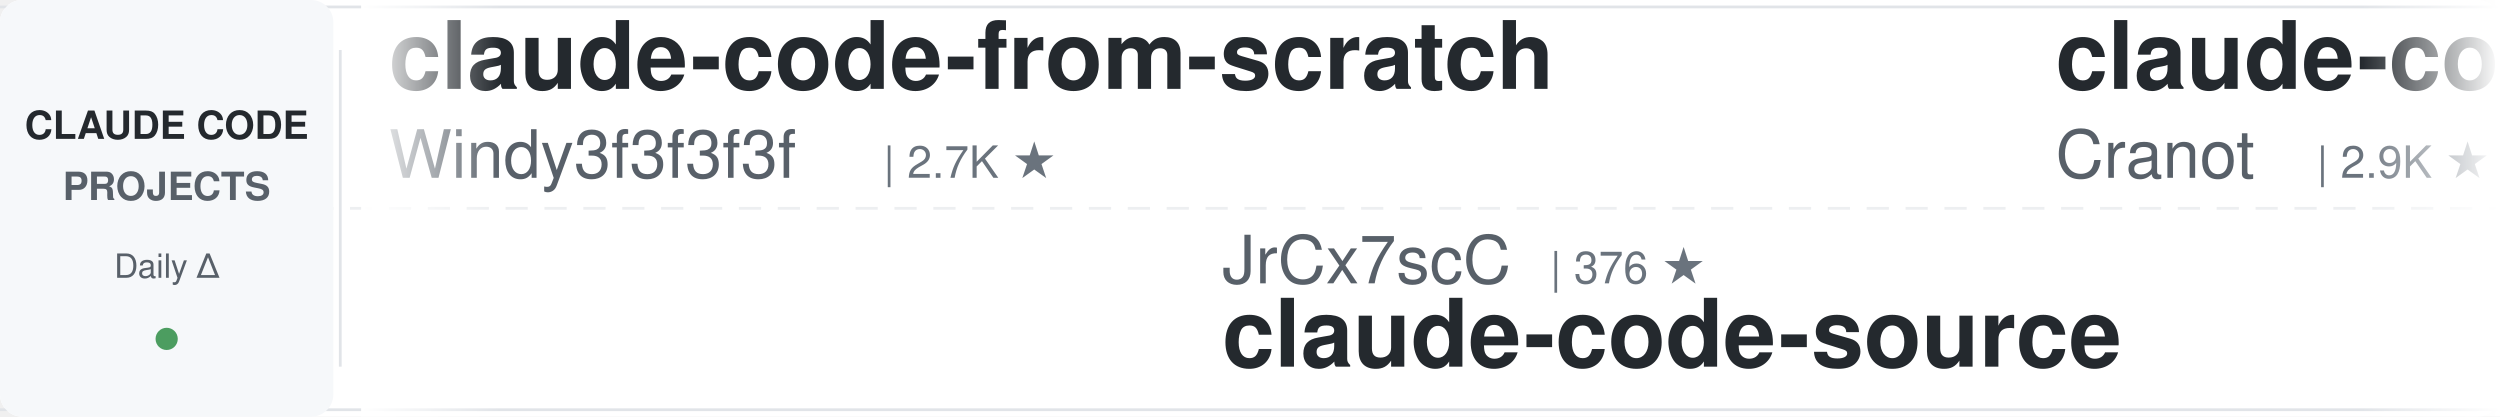
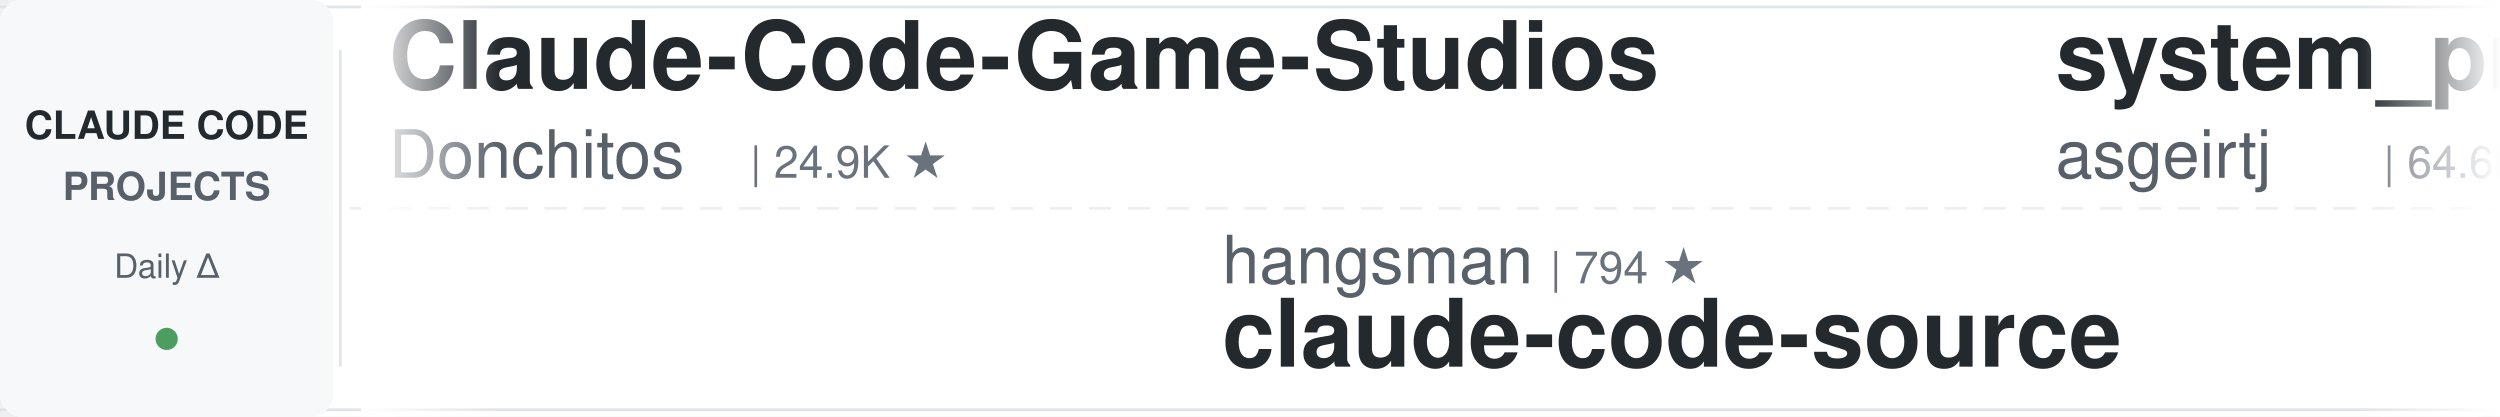
<svg xmlns="http://www.w3.org/2000/svg" width="900" height="150">
  <defs>
    <linearGradient id="leftFade" x1="0%" y1="0%" x2="100%" y2="0%">
      <stop offset="0%" style="stop-color:#ffffff;stop-opacity:1" />
      <stop offset="100%" style="stop-color:#ffffff;stop-opacity:0" />
    </linearGradient>
    <linearGradient id="rightFade" x1="0%" y1="0%" x2="100%" y2="0%">
      <stop offset="0%" style="stop-color:#ffffff;stop-opacity:0" />
      <stop offset="100%" style="stop-color:#ffffff;stop-opacity:1" />
    </linearGradient>
  </defs>
  <rect width="900" height="150" fill="#ffffff" rx="8" />
  <rect x="0" y="2" width="900" height="1" fill="#e1e4e8" />
  <rect x="0" y="147" width="900" height="1" fill="#e1e4e8" />
  <line x1="0" y1="75" x2="900" y2="75" stroke="#e1e4e8" stroke-width="1" stroke-dasharray="8 6" opacity="0.6" />
  <rect x="0" y="0" width="120" height="150" fill="#f6f8fa" rx="8" />
  <text x="60" y="50" font-family="-apple-system, BlinkMacSystemFont, 'Segoe UI', Helvetica, Arial, sans-serif" font-size="14" font-weight="600" fill="#24292e" text-anchor="middle">CLAUDE CODE</text>
  <text x="60" y="72" font-family="-apple-system, BlinkMacSystemFont, 'Segoe UI', Helvetica, Arial, sans-serif" font-size="14" font-weight="600" fill="#586069" text-anchor="middle">PROJECTS</text>
  <text x="60" y="100" font-family="-apple-system, BlinkMacSystemFont, 'Segoe UI', Helvetica, Arial, sans-serif" font-size="12" font-weight="500" fill="#586069" text-anchor="middle">Daily Δ</text>
  <circle cx="60" cy="122" r="4" fill="#22863a" opacity="0.8" />
  <rect x="122" y="18" width="1" height="114" fill="#e1e4e8" />
  <clipPath id="tickerClip">
    <rect x="130" y="0" width="770" height="150" />
  </clipPath>
  <g clip-path="url(#tickerClip)">
    <g id="tickerItems">
      <animateTransform attributeName="transform" attributeType="XML" type="translate" from="0 0" to="-3000 0" dur="54s" repeatCount="indefinite" />
      <g transform="translate(0, 0)">
-         <text x="140" y="32" font-family="-apple-system, BlinkMacSystemFont, 'Segoe UI', Helvetica, Arial, sans-serif" font-size="34" font-weight="600" fill="#24292e">claude-code-from-scratch</text>
-         <text x="140" y="64" font-family="-apple-system, BlinkMacSystemFont, 'Segoe UI', Helvetica, Arial, sans-serif" font-size="24" font-weight="400" fill="#586069">Windy3f3f3f3f</text>
-         <text x="318" y="64" font-family="-apple-system, BlinkMacSystemFont, 'Segoe UI', Helvetica, Arial, sans-serif" font-size="16" font-weight="500" fill="#6a737d">| 2.7K ★</text>
+         <text x="140" y="32" font-family="-apple-system, BlinkMacSystemFont, 'Segoe UI', Helvetica, Arial, sans-serif" font-size="34" font-weight="600" fill="#24292e">Claude-Code-Game-Studios</text>
+         <text x="140" y="64" font-family="-apple-system, BlinkMacSystemFont, 'Segoe UI', Helvetica, Arial, sans-serif" font-size="24" font-weight="400" fill="#586069">Donchitos</text>
+         <text x="270" y="64" font-family="-apple-system, BlinkMacSystemFont, 'Segoe UI', Helvetica, Arial, sans-serif" font-size="16" font-weight="500" fill="#6a737d">| 24.9K ★</text>
      </g>
      <g transform="translate(300, 0)">
-         <text x="140" y="102" font-family="-apple-system, BlinkMacSystemFont, 'Segoe UI', Helvetica, Arial, sans-serif" font-size="24" font-weight="400" fill="#586069">JrCx7scC</text>
-         <text x="258" y="102" font-family="-apple-system, BlinkMacSystemFont, 'Segoe UI', Helvetica, Arial, sans-serif" font-size="16" font-weight="500" fill="#6a737d">| 376 ★</text>
+         <text x="140" y="102" font-family="-apple-system, BlinkMacSystemFont, 'Segoe UI', Helvetica, Arial, sans-serif" font-size="24" font-weight="400" fill="#586069">hangsman</text>
+         <text x="258" y="102" font-family="-apple-system, BlinkMacSystemFont, 'Segoe UI', Helvetica, Arial, sans-serif" font-size="16" font-weight="500" fill="#6a737d">| 794 ★</text>
        <text x="140" y="132" font-family="-apple-system, BlinkMacSystemFont, 'Segoe UI', Helvetica, Arial, sans-serif" font-size="34" font-weight="600" fill="#24292e">claude-code-source</text>
      </g>
      <g transform="translate(600, 0)">
-         <text x="140" y="32" font-family="-apple-system, BlinkMacSystemFont, 'Segoe UI', Helvetica, Arial, sans-serif" font-size="34" font-weight="600" fill="#24292e">claude-code-guide</text>
-         <text x="140" y="64" font-family="-apple-system, BlinkMacSystemFont, 'Segoe UI', Helvetica, Arial, sans-serif" font-size="24" font-weight="400" fill="#586069">Cranot</text>
-         <text x="234" y="64" font-family="-apple-system, BlinkMacSystemFont, 'Segoe UI', Helvetica, Arial, sans-serif" font-size="16" font-weight="500" fill="#6a737d">| 2.9K ★</text>
+         <text x="140" y="32" font-family="-apple-system, BlinkMacSystemFont, 'Segoe UI', Helvetica, Arial, sans-serif" font-size="34" font-weight="600" fill="#24292e">system_prompts_leaks</text>
+         <text x="140" y="64" font-family="-apple-system, BlinkMacSystemFont, 'Segoe UI', Helvetica, Arial, sans-serif" font-size="24" font-weight="400" fill="#586069">asgeirtj</text>
+         <text x="258" y="64" font-family="-apple-system, BlinkMacSystemFont, 'Segoe UI', Helvetica, Arial, sans-serif" font-size="16" font-weight="500" fill="#6a737d">| 64.6K ★</text>
      </g>
      <g transform="translate(900, 0)">
-         <text x="140" y="102" font-family="-apple-system, BlinkMacSystemFont, 'Segoe UI', Helvetica, Arial, sans-serif" font-size="24" font-weight="400" fill="#586069">lorryjovens-hub</text>
-         <text x="342" y="102" font-family="-apple-system, BlinkMacSystemFont, 'Segoe UI', Helvetica, Arial, sans-serif" font-size="16" font-weight="500" fill="#6a737d">| 1.7K ★</text>
-         <text x="140" y="132" font-family="-apple-system, BlinkMacSystemFont, 'Segoe UI', Helvetica, Arial, sans-serif" font-size="34" font-weight="600" fill="#24292e">claude-code-rust</text>
+         <text x="140" y="102" font-family="-apple-system, BlinkMacSystemFont, 'Segoe UI', Helvetica, Arial, sans-serif" font-size="24" font-weight="400" fill="#586069">repowise-dev</text>
+         <text x="306" y="102" font-family="-apple-system, BlinkMacSystemFont, 'Segoe UI', Helvetica, Arial, sans-serif" font-size="16" font-weight="500" fill="#6a737d">| 1.2K ★</text>
+         <text x="140" y="132" font-family="-apple-system, BlinkMacSystemFont, 'Segoe UI', Helvetica, Arial, sans-serif" font-size="34" font-weight="600" fill="#24292e">claude-code-prompts</text>
      </g>
      <g transform="translate(1200, 0)">
-         <text x="140" y="32" font-family="-apple-system, BlinkMacSystemFont, 'Segoe UI', Helvetica, Arial, sans-serif" font-size="34" font-weight="600" fill="#24292e">claude-code-workflows</text>
-         <text x="140" y="64" font-family="-apple-system, BlinkMacSystemFont, 'Segoe UI', Helvetica, Arial, sans-serif" font-size="24" font-weight="400" fill="#586069">OneRedOak</text>
-         <text x="270" y="64" font-family="-apple-system, BlinkMacSystemFont, 'Segoe UI', Helvetica, Arial, sans-serif" font-size="16" font-weight="500" fill="#6a737d">| 3.9K ★</text>
+         <text x="140" y="32" font-family="-apple-system, BlinkMacSystemFont, 'Segoe UI', Helvetica, Arial, sans-serif" font-size="34" font-weight="600" fill="#24292e">how-claude-code-works</text>
+         <text x="140" y="64" font-family="-apple-system, BlinkMacSystemFont, 'Segoe UI', Helvetica, Arial, sans-serif" font-size="24" font-weight="400" fill="#586069">Windy3f3f3f3f</text>
+         <text x="318" y="64" font-family="-apple-system, BlinkMacSystemFont, 'Segoe UI', Helvetica, Arial, sans-serif" font-size="16" font-weight="500" fill="#6a737d">| 3.6K ★</text>
      </g>
      <g transform="translate(1500, 0)">
-         <text x="140" y="102" font-family="-apple-system, BlinkMacSystemFont, 'Segoe UI', Helvetica, Arial, sans-serif" font-size="24" font-weight="400" fill="#586069">alejandrobalderas</text>
-         <text x="366" y="102" font-family="-apple-system, BlinkMacSystemFont, 'Segoe UI', Helvetica, Arial, sans-serif" font-size="16" font-weight="500" fill="#6a737d">| 2.8K ★</text>
-         <text x="140" y="132" font-family="-apple-system, BlinkMacSystemFont, 'Segoe UI', Helvetica, Arial, sans-serif" font-size="34" font-weight="600" fill="#24292e">claude-code-from-source</text>
+         <text x="140" y="102" font-family="-apple-system, BlinkMacSystemFont, 'Segoe UI', Helvetica, Arial, sans-serif" font-size="24" font-weight="400" fill="#586069">anthropics</text>
+         <text x="282" y="102" font-family="-apple-system, BlinkMacSystemFont, 'Segoe UI', Helvetica, Arial, sans-serif" font-size="16" font-weight="500" fill="#6a737d">| 8.8K ★</text>
+         <text x="140" y="132" font-family="-apple-system, BlinkMacSystemFont, 'Segoe UI', Helvetica, Arial, sans-serif" font-size="34" font-weight="600" fill="#24292e">claude-code-action</text>
      </g>
      <g transform="translate(1800, 0)">
-         <text x="140" y="32" font-family="-apple-system, BlinkMacSystemFont, 'Segoe UI', Helvetica, Arial, sans-serif" font-size="34" font-weight="600" fill="#24292e">claude-code-spec-workflo...</text>
-         <text x="140" y="64" font-family="-apple-system, BlinkMacSystemFont, 'Segoe UI', Helvetica, Arial, sans-serif" font-size="24" font-weight="400" fill="#586069">Pimzino</text>
-         <text x="246" y="64" font-family="-apple-system, BlinkMacSystemFont, 'Segoe UI', Helvetica, Arial, sans-serif" font-size="16" font-weight="500" fill="#6a737d">| 3.9K ★</text>
+         <text x="140" y="32" font-family="-apple-system, BlinkMacSystemFont, 'Segoe UI', Helvetica, Arial, sans-serif" font-size="34" font-weight="600" fill="#24292e">claude-code-my-workflow</text>
+         <text x="140" y="64" font-family="-apple-system, BlinkMacSystemFont, 'Segoe UI', Helvetica, Arial, sans-serif" font-size="24" font-weight="400" fill="#586069">pedrohcgs</text>
+         <text x="270" y="64" font-family="-apple-system, BlinkMacSystemFont, 'Segoe UI', Helvetica, Arial, sans-serif" font-size="16" font-weight="500" fill="#6a737d">| 1.6K ★</text>
      </g>
      <g transform="translate(2100, 0)">
-         <text x="140" y="102" font-family="-apple-system, BlinkMacSystemFont, 'Segoe UI', Helvetica, Arial, sans-serif" font-size="24" font-weight="400" fill="#586069">huangjia2019</text>
-         <text x="306" y="102" font-family="-apple-system, BlinkMacSystemFont, 'Segoe UI', Helvetica, Arial, sans-serif" font-size="16" font-weight="500" fill="#6a737d">| 1.1K ★</text>
-         <text x="140" y="132" font-family="-apple-system, BlinkMacSystemFont, 'Segoe UI', Helvetica, Arial, sans-serif" font-size="34" font-weight="600" fill="#24292e">claude-code-engineering</text>
+         <text x="140" y="102" font-family="-apple-system, BlinkMacSystemFont, 'Segoe UI', Helvetica, Arial, sans-serif" font-size="24" font-weight="400" fill="#586069">edmund-io</text>
+         <text x="270" y="102" font-family="-apple-system, BlinkMacSystemFont, 'Segoe UI', Helvetica, Arial, sans-serif" font-size="16" font-weight="500" fill="#6a737d">| 1.5K ★</text>
+         <text x="140" y="132" font-family="-apple-system, BlinkMacSystemFont, 'Segoe UI', Helvetica, Arial, sans-serif" font-size="34" font-weight="600" fill="#24292e">edmunds-claude-code</text>
      </g>
      <g transform="translate(2400, 0)">
-         <text x="140" y="32" font-family="-apple-system, BlinkMacSystemFont, 'Segoe UI', Helvetica, Arial, sans-serif" font-size="34" font-weight="600" fill="#24292e">sc-claude-code-files</text>
-         <text x="140" y="64" font-family="-apple-system, BlinkMacSystemFont, 'Segoe UI', Helvetica, Arial, sans-serif" font-size="24" font-weight="400" fill="#586069">https-deeplearning-ai</text>
-         <text x="414" y="64" font-family="-apple-system, BlinkMacSystemFont, 'Segoe UI', Helvetica, Arial, sans-serif" font-size="16" font-weight="500" fill="#6a737d">| 547 ★</text>
+         <text x="140" y="32" font-family="-apple-system, BlinkMacSystemFont, 'Segoe UI', Helvetica, Arial, sans-serif" font-size="34" font-weight="600" fill="#24292e">claude-code-video-toolki...</text>
+         <text x="140" y="64" font-family="-apple-system, BlinkMacSystemFont, 'Segoe UI', Helvetica, Arial, sans-serif" font-size="24" font-weight="400" fill="#586069">digitalsamba</text>
+         <text x="306" y="64" font-family="-apple-system, BlinkMacSystemFont, 'Segoe UI', Helvetica, Arial, sans-serif" font-size="16" font-weight="500" fill="#6a737d">| 2.1K ★</text>
      </g>
      <g transform="translate(2700, 0)">
-         <text x="140" y="102" font-family="-apple-system, BlinkMacSystemFont, 'Segoe UI', Helvetica, Arial, sans-serif" font-size="24" font-weight="400" fill="#586069">anthropics</text>
-         <text x="282" y="102" font-family="-apple-system, BlinkMacSystemFont, 'Segoe UI', Helvetica, Arial, sans-serif" font-size="16" font-weight="500" fill="#6a737d">| 975 ★</text>
-         <text x="140" y="132" font-family="-apple-system, BlinkMacSystemFont, 'Segoe UI', Helvetica, Arial, sans-serif" font-size="34" font-weight="600" fill="#24292e">claude-code-base-action</text>
+         <text x="140" y="102" font-family="-apple-system, BlinkMacSystemFont, 'Segoe UI', Helvetica, Arial, sans-serif" font-size="24" font-weight="400" fill="#586069">oboard</text>
+         <text x="234" y="102" font-family="-apple-system, BlinkMacSystemFont, 'Segoe UI', Helvetica, Arial, sans-serif" font-size="16" font-weight="500" fill="#6a737d">| 3.3K ★</text>
+         <text x="140" y="132" font-family="-apple-system, BlinkMacSystemFont, 'Segoe UI', Helvetica, Arial, sans-serif" font-size="34" font-weight="600" fill="#24292e">claude-code-rev</text>
      </g>
      <g transform="translate(3000, 0)">
-         <text x="140" y="32" font-family="-apple-system, BlinkMacSystemFont, 'Segoe UI', Helvetica, Arial, sans-serif" font-size="34" font-weight="600" fill="#24292e">claude-code-from-scratch</text>
-         <text x="140" y="64" font-family="-apple-system, BlinkMacSystemFont, 'Segoe UI', Helvetica, Arial, sans-serif" font-size="24" font-weight="400" fill="#586069">Windy3f3f3f3f</text>
-         <text x="318" y="64" font-family="-apple-system, BlinkMacSystemFont, 'Segoe UI', Helvetica, Arial, sans-serif" font-size="16" font-weight="500" fill="#6a737d">| 2.7K ★</text>
+         <text x="140" y="32" font-family="-apple-system, BlinkMacSystemFont, 'Segoe UI', Helvetica, Arial, sans-serif" font-size="34" font-weight="600" fill="#24292e">Claude-Code-Game-Studios</text>
+         <text x="140" y="64" font-family="-apple-system, BlinkMacSystemFont, 'Segoe UI', Helvetica, Arial, sans-serif" font-size="24" font-weight="400" fill="#586069">Donchitos</text>
+         <text x="270" y="64" font-family="-apple-system, BlinkMacSystemFont, 'Segoe UI', Helvetica, Arial, sans-serif" font-size="16" font-weight="500" fill="#6a737d">| 24.9K ★</text>
      </g>
      <g transform="translate(3300, 0)">
-         <text x="140" y="102" font-family="-apple-system, BlinkMacSystemFont, 'Segoe UI', Helvetica, Arial, sans-serif" font-size="24" font-weight="400" fill="#586069">JrCx7scC</text>
-         <text x="258" y="102" font-family="-apple-system, BlinkMacSystemFont, 'Segoe UI', Helvetica, Arial, sans-serif" font-size="16" font-weight="500" fill="#6a737d">| 376 ★</text>
+         <text x="140" y="102" font-family="-apple-system, BlinkMacSystemFont, 'Segoe UI', Helvetica, Arial, sans-serif" font-size="24" font-weight="400" fill="#586069">hangsman</text>
+         <text x="258" y="102" font-family="-apple-system, BlinkMacSystemFont, 'Segoe UI', Helvetica, Arial, sans-serif" font-size="16" font-weight="500" fill="#6a737d">| 794 ★</text>
        <text x="140" y="132" font-family="-apple-system, BlinkMacSystemFont, 'Segoe UI', Helvetica, Arial, sans-serif" font-size="34" font-weight="600" fill="#24292e">claude-code-source</text>
      </g>
      <g transform="translate(3600, 0)">
-         <text x="140" y="32" font-family="-apple-system, BlinkMacSystemFont, 'Segoe UI', Helvetica, Arial, sans-serif" font-size="34" font-weight="600" fill="#24292e">claude-code-guide</text>
-         <text x="140" y="64" font-family="-apple-system, BlinkMacSystemFont, 'Segoe UI', Helvetica, Arial, sans-serif" font-size="24" font-weight="400" fill="#586069">Cranot</text>
-         <text x="234" y="64" font-family="-apple-system, BlinkMacSystemFont, 'Segoe UI', Helvetica, Arial, sans-serif" font-size="16" font-weight="500" fill="#6a737d">| 2.9K ★</text>
+         <text x="140" y="32" font-family="-apple-system, BlinkMacSystemFont, 'Segoe UI', Helvetica, Arial, sans-serif" font-size="34" font-weight="600" fill="#24292e">system_prompts_leaks</text>
+         <text x="140" y="64" font-family="-apple-system, BlinkMacSystemFont, 'Segoe UI', Helvetica, Arial, sans-serif" font-size="24" font-weight="400" fill="#586069">asgeirtj</text>
+         <text x="258" y="64" font-family="-apple-system, BlinkMacSystemFont, 'Segoe UI', Helvetica, Arial, sans-serif" font-size="16" font-weight="500" fill="#6a737d">| 64.6K ★</text>
      </g>
      <g transform="translate(3900, 0)">
-         <text x="140" y="102" font-family="-apple-system, BlinkMacSystemFont, 'Segoe UI', Helvetica, Arial, sans-serif" font-size="24" font-weight="400" fill="#586069">lorryjovens-hub</text>
-         <text x="342" y="102" font-family="-apple-system, BlinkMacSystemFont, 'Segoe UI', Helvetica, Arial, sans-serif" font-size="16" font-weight="500" fill="#6a737d">| 1.7K ★</text>
-         <text x="140" y="132" font-family="-apple-system, BlinkMacSystemFont, 'Segoe UI', Helvetica, Arial, sans-serif" font-size="34" font-weight="600" fill="#24292e">claude-code-rust</text>
+         <text x="140" y="102" font-family="-apple-system, BlinkMacSystemFont, 'Segoe UI', Helvetica, Arial, sans-serif" font-size="24" font-weight="400" fill="#586069">repowise-dev</text>
+         <text x="306" y="102" font-family="-apple-system, BlinkMacSystemFont, 'Segoe UI', Helvetica, Arial, sans-serif" font-size="16" font-weight="500" fill="#6a737d">| 1.2K ★</text>
+         <text x="140" y="132" font-family="-apple-system, BlinkMacSystemFont, 'Segoe UI', Helvetica, Arial, sans-serif" font-size="34" font-weight="600" fill="#24292e">claude-code-prompts</text>
      </g>
    </g>
  </g>
  <rect x="130" y="0" width="50" height="150" fill="url(#leftFade)" />
  <rect x="850" y="0" width="50" height="150" fill="url(#rightFade)" />
</svg>
